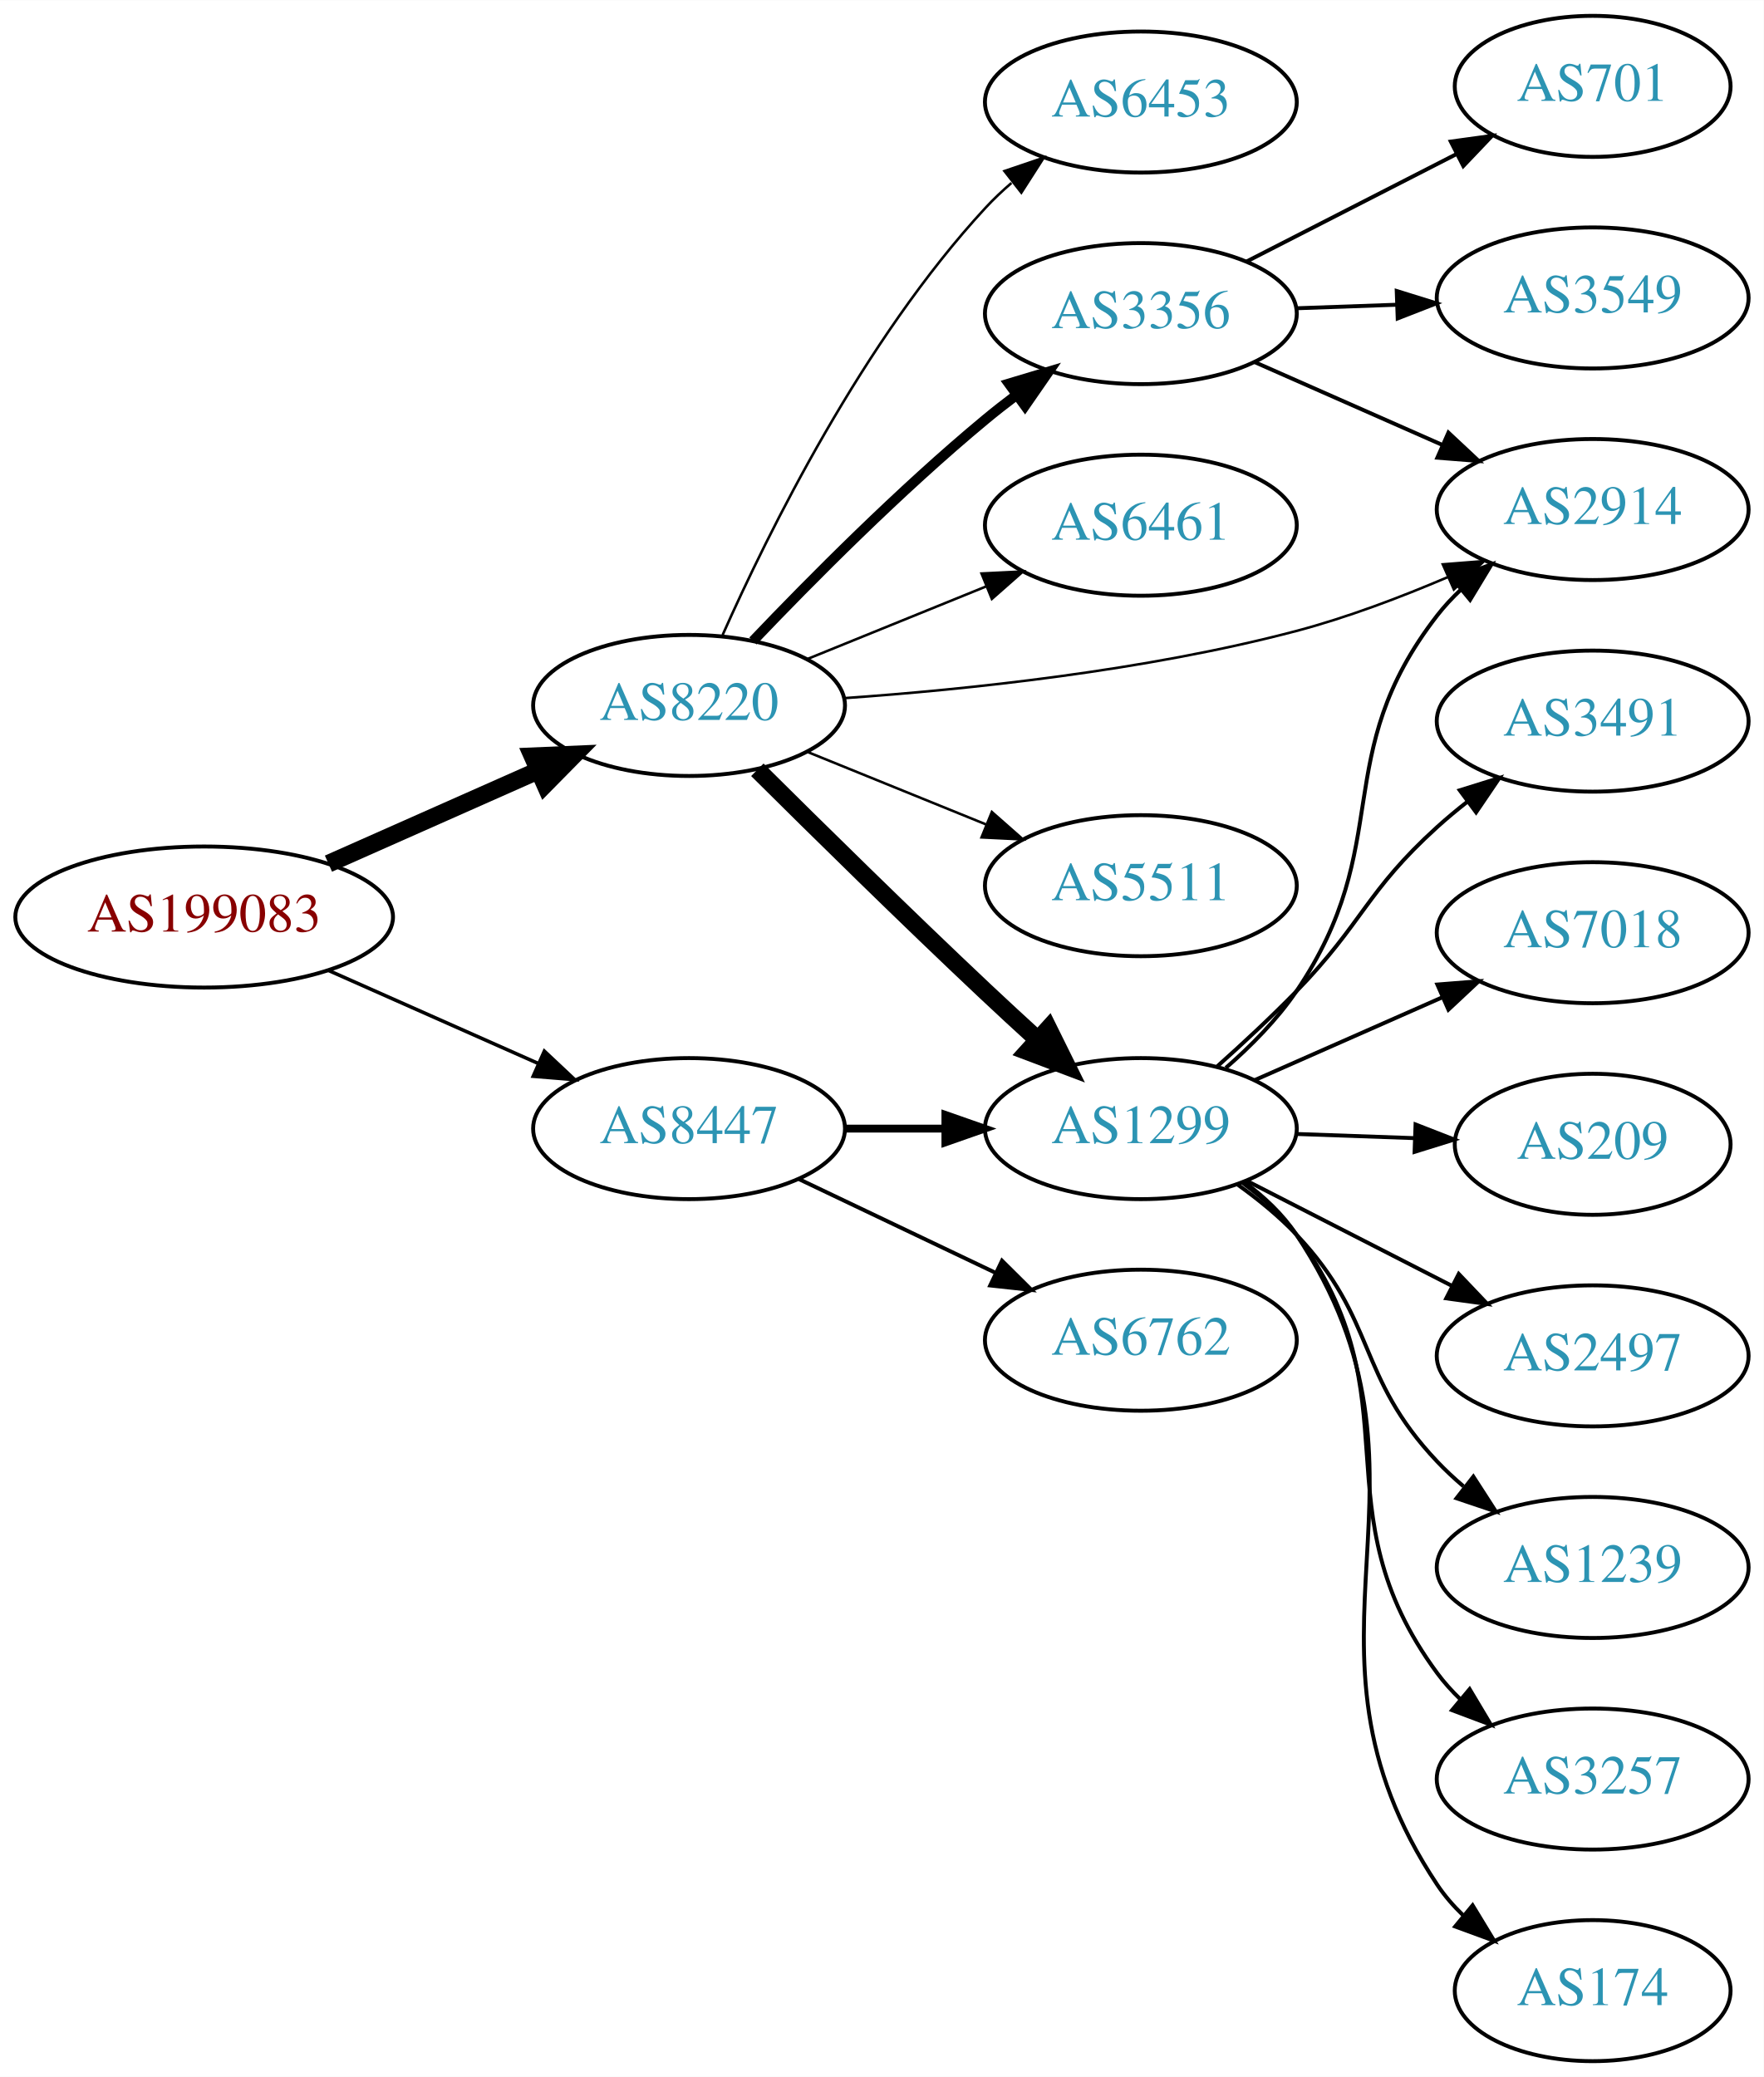
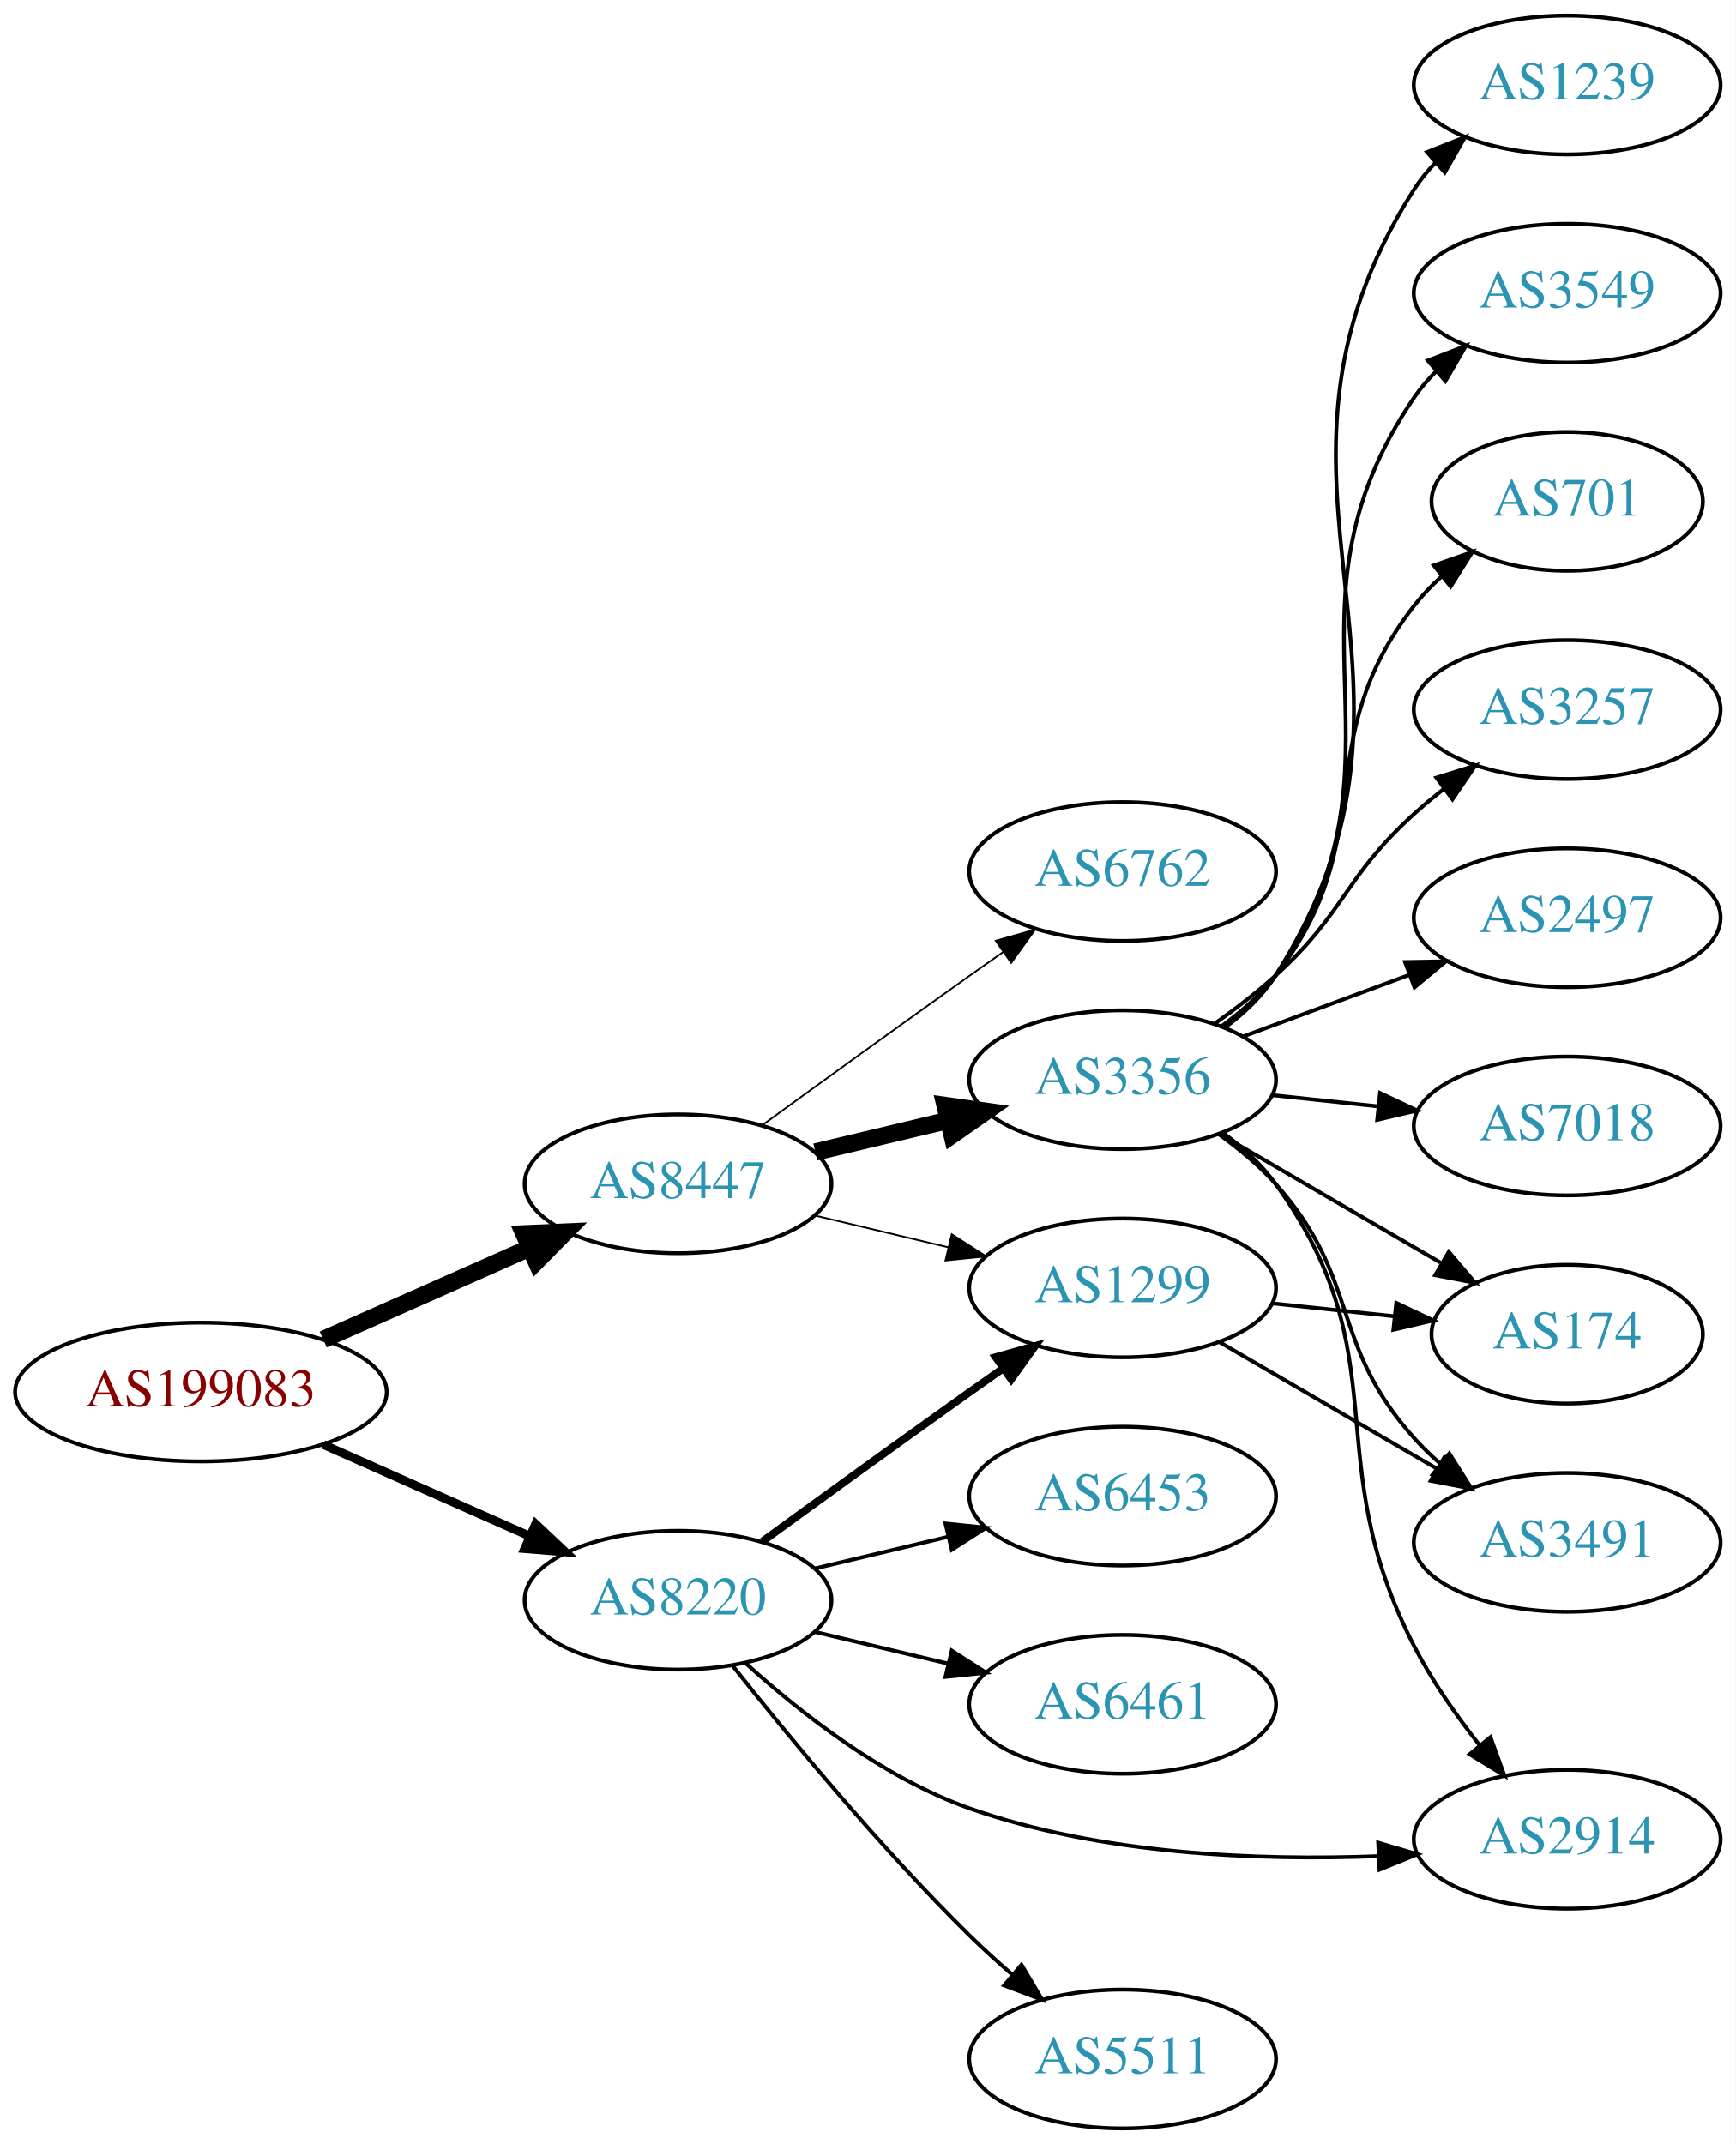
- <svg xmlns="http://www.w3.org/2000/svg" xmlns:xlink="http://www.w3.org/1999/xlink" width="450pt" height="530pt" viewBox="0.00 0.00 450.07 530.00">
-   <g id="graph0" class="graph" transform="scale(1 1) rotate(0) translate(4 526)">
-     <polygon fill="white" stroke="none" points="-4,4 -4,-526 446.07,-526 446.07,4 -4,4" />
+ <svg xmlns="http://www.w3.org/2000/svg" xmlns:xlink="http://www.w3.org/1999/xlink" width="450pt" height="556pt" viewBox="0.00 0.00 450.07 556.00">
+   <g id="graph0" class="graph" transform="scale(1 1) rotate(0) translate(4 552)">
+     <polygon fill="white" stroke="none" points="-4,4 -4,-552 446.07,-552 446.07,4 -4,4" />
    <g id="node1" class="node">
      <g id="a_node1">
        <a xlink:href="/asn/199083" xlink:title="AS199083 ~ MP-AS [AT]">
-           <ellipse fill="#ffffff" stroke="black" cx="48.096" cy="-292" rx="48.192" ry="18" />
-           <text text-anchor="middle" x="48.096" y="-288.3" font-family="Times,serif" font-size="14.00" fill="#880000">AS199083</text>
+           <ellipse fill="#ffffff" stroke="black" cx="48.096" cy="-191" rx="48.192" ry="18" />
+           <text text-anchor="middle" x="48.096" y="-187.3" font-family="Times,serif" font-size="14.00" fill="#880000">AS199083</text>
        </a>
      </g>
    </g>
    <g id="node2" class="node">
      <g id="a_node2">
        <a xlink:href="/asn/8220" xlink:title="AS8220 ~ COLT [GB]">
-           <ellipse fill="#ffffff" stroke="black" cx="171.838" cy="-346" rx="39.794" ry="18" />
-           <text text-anchor="middle" x="171.838" y="-342.3" font-family="Times,serif" font-size="14.00" fill="#2c94b3">AS8220</text>
+           <ellipse fill="#ffffff" stroke="black" cx="171.838" cy="-137" rx="39.794" ry="18" />
+           <text text-anchor="middle" x="171.838" y="-133.3" font-family="Times,serif" font-size="14.00" fill="#2c94b3">AS8220</text>
        </a>
      </g>
    </g>
    <g id="edge1" class="edge">
-       <path fill="none" stroke="black" stroke-width="4.5" d="M79.816,-305.626C96.101,-312.85 116.238,-321.781 133.427,-329.406" />
-       <polygon fill="black" stroke="black" stroke-width="4.5" points="131.893,-333.033 142.631,-333.488 135.086,-325.834 131.893,-333.033" />
+       <path fill="none" stroke="black" stroke-width="2.25" d="M79.816,-177.374C96.101,-170.15 116.238,-161.219 133.427,-153.594" />
+       <polygon fill="black" stroke="black" stroke-width="2.25" points="134.909,-156.766 142.631,-149.512 132.07,-150.367 134.909,-156.766" />
    </g>
    <g id="node3" class="node">
      <g id="a_node3">
        <a xlink:href="/asn/8447" xlink:title="AS8447 ~ A1 Telekom Austria AG [AT]">
-           <ellipse fill="#ffffff" stroke="black" cx="171.838" cy="-238" rx="39.794" ry="18" />
-           <text text-anchor="middle" x="171.838" y="-234.3" font-family="Times,serif" font-size="14.00" fill="#2c94b3">AS8447</text>
+           <ellipse fill="#ffffff" stroke="black" cx="171.838" cy="-245" rx="39.794" ry="18" />
+           <text text-anchor="middle" x="171.838" y="-241.3" font-family="Times,serif" font-size="14.00" fill="#2c94b3">AS8447</text>
        </a>
      </g>
    </g>
    <g id="edge2" class="edge">
-       <path fill="none" stroke="black" stroke-width="0.9" d="M79.816,-278.374C96.101,-271.15 116.238,-262.219 133.427,-254.594" />
-       <polygon fill="black" stroke="black" stroke-width="0.9" points="134.909,-257.766 142.631,-250.512 132.07,-251.367 134.909,-257.766" />
+       <path fill="none" stroke="black" stroke-width="4.5" d="M79.816,-204.626C96.101,-211.85 116.238,-220.781 133.427,-228.406" />
+       <polygon fill="black" stroke="black" stroke-width="4.5" points="131.893,-232.033 142.631,-232.488 135.086,-224.834 131.893,-232.033" />
    </g>
    <g id="node4" class="node">
      <g id="a_node4">
-         <a xlink:href="/asn/6453" xlink:title="AS6453 ~ TATA COMMUNICATIONS (AMERICA) INC [US]">
-           <ellipse fill="#ffffff" stroke="black" cx="287.131" cy="-500" rx="39.794" ry="18" />
-           <text text-anchor="middle" x="287.131" y="-496.3" font-family="Times,serif" font-size="14.00" fill="#2c94b3">AS6453</text>
+         <a xlink:href="/asn/2914" xlink:title="AS2914 ~ NTT America, Inc. [US]">
+           <ellipse fill="#ffffff" stroke="black" cx="402.424" cy="-75" rx="39.794" ry="18" />
+           <text text-anchor="middle" x="402.424" y="-71.3" font-family="Times,serif" font-size="14.00" fill="#2c94b3">AS2914</text>
        </a>
      </g>
    </g>
    <g id="edge3" class="edge">
-       <path fill="none" stroke="black" stroke-width="0.643" d="M180.406,-363.996C192.025,-390.143 216.234,-439.197 247.484,-473 249.516,-475.197 251.755,-477.318 254.102,-479.339" />
-       <polygon fill="black" stroke="black" stroke-width="0.643" points="252.315,-482.384 262.347,-485.791 256.629,-476.872 252.315,-482.384" />
+       <path fill="none" stroke="black" d="M189.279,-120.74C203.409,-107.92 225.009,-90.927 247.484,-83 281.496,-71.003 322.359,-69.421 353.435,-70.612" />
+       <polygon fill="black" stroke="black" points="353.414,-74.115 363.574,-71.111 353.758,-67.123 353.414,-74.115" />
    </g>
    <g id="node5" class="node">
      <g id="a_node5">
-         <a xlink:href="/asn/3356" xlink:title="AS3356 ~ Level 3 Parent, LLC [US]">
-           <ellipse fill="#ffffff" stroke="black" cx="287.131" cy="-446" rx="39.794" ry="18" />
-           <text text-anchor="middle" x="287.131" y="-442.3" font-family="Times,serif" font-size="14.00" fill="#2c94b3">AS3356</text>
+         <a xlink:href="/asn/5511" xlink:title="AS5511 ~ Orange S.A. [FR]">
+           <ellipse fill="#ffffff" stroke="black" cx="287.131" cy="-18" rx="39.794" ry="18" />
+           <text text-anchor="middle" x="287.131" y="-14.3" font-family="Times,serif" font-size="14.00" fill="#2c94b3">AS5511</text>
        </a>
      </g>
    </g>
    <g id="edge4" class="edge">
-       <path fill="none" stroke="black" stroke-width="2.571" d="M188.143,-362.455C202.756,-377.796 225.712,-400.956 247.484,-419 250.005,-421.089 252.682,-423.184 255.404,-425.233" />
-       <polygon fill="black" stroke="black" stroke-width="2.571" points="253.449,-428.139 263.596,-431.187 257.564,-422.477 253.449,-428.139" />
+       <path fill="none" stroke="black" d="M186.073,-119.899C200.41,-101.79 224.346,-72.737 247.484,-50 250.952,-46.592 254.745,-43.15 258.556,-39.849" />
+       <polygon fill="black" stroke="black" points="260.906,-42.446 266.306,-33.33 256.4,-37.089 260.906,-42.446" />
    </g>
    <g id="node6" class="node">
      <g id="a_node6">
        <a xlink:href="/asn/1299" xlink:title="AS1299 ~ Telia Carrier [EU]">
-           <ellipse fill="#ffffff" stroke="black" cx="287.131" cy="-238" rx="39.794" ry="18" />
-           <text text-anchor="middle" x="287.131" y="-234.3" font-family="Times,serif" font-size="14.00" fill="#2c94b3">AS1299</text>
+           <ellipse fill="#ffffff" stroke="black" cx="287.131" cy="-218" rx="39.794" ry="18" />
+           <text text-anchor="middle" x="287.131" y="-214.3" font-family="Times,serif" font-size="14.00" fill="#2c94b3">AS1299</text>
        </a>
      </g>
    </g>
    <g id="edge5" class="edge">
-       <path fill="none" stroke="black" stroke-width="4.5" d="M189.264,-329.58C204.273,-314.662 227.157,-292.131 247.484,-273 251.687,-269.045 256.193,-264.889 260.59,-260.878" />
-       <polygon fill="black" stroke="black" stroke-width="4.5" points="263.536,-263.522 268.3,-253.889 258.247,-257.688 263.536,-263.522" />
+       <path fill="none" stroke="black" stroke-width="2" d="M193.686,-152.222C208.62,-163.091 229.234,-178.025 247.484,-191 250.305,-193.005 253.248,-195.085 256.196,-197.159" />
+       <polygon fill="black" stroke="black" stroke-width="2" points="254.223,-200.05 264.421,-202.926 258.242,-194.319 254.223,-200.05" />
    </g>
    <g id="node7" class="node">
      <g id="a_node7">
-         <a xlink:href="/asn/6461" xlink:title="AS6461 ~ Zayo Bandwidth [US]">
-           <ellipse fill="#ffffff" stroke="black" cx="287.131" cy="-392" rx="39.794" ry="18" />
-           <text text-anchor="middle" x="287.131" y="-388.3" font-family="Times,serif" font-size="14.00" fill="#2c94b3">AS6461</text>
+         <a xlink:href="/asn/6453" xlink:title="AS6453 ~ TATA COMMUNICATIONS (AMERICA) INC [US]">
+           <ellipse fill="#ffffff" stroke="black" cx="287.131" cy="-164" rx="39.794" ry="18" />
+           <text text-anchor="middle" x="287.131" y="-160.3" font-family="Times,serif" font-size="14.00" fill="#2c94b3">AS6453</text>
        </a>
      </g>
    </g>
    <g id="edge6" class="edge">
-       <path fill="none" stroke="black" stroke-width="0.643" d="M202.014,-357.846C215.889,-363.48 232.667,-370.292 247.576,-376.346" />
-       <polygon fill="black" stroke="black" stroke-width="0.643" points="246.472,-379.675 257.054,-380.194 249.105,-373.189 246.472,-379.675" />
+       <path fill="none" stroke="black" d="M207.445,-145.248C218.316,-147.838 230.471,-150.735 241.913,-153.462" />
+       <polygon fill="black" stroke="black" points="241.197,-156.889 251.736,-155.803 242.819,-150.08 241.197,-156.889" />
    </g>
    <g id="node8" class="node">
      <g id="a_node8">
-         <a xlink:href="/asn/2914" xlink:title="AS2914 ~ NTT America, Inc. [US]">
-           <ellipse fill="#ffffff" stroke="black" cx="402.424" cy="-396" rx="39.794" ry="18" />
-           <text text-anchor="middle" x="402.424" y="-392.3" font-family="Times,serif" font-size="14.00" fill="#2c94b3">AS2914</text>
+         <a xlink:href="/asn/6461" xlink:title="AS6461 ~ Zayo Bandwidth [US]">
+           <ellipse fill="#ffffff" stroke="black" cx="287.131" cy="-110" rx="39.794" ry="18" />
+           <text text-anchor="middle" x="287.131" y="-106.3" font-family="Times,serif" font-size="14.00" fill="#2c94b3">AS6461</text>
        </a>
      </g>
    </g>
    <g id="edge7" class="edge">
-       <path fill="none" stroke="black" stroke-width="0.643" d="M211.341,-347.858C242.814,-350.063 288.245,-354.823 326.777,-365 339.731,-368.421 353.405,-373.602 365.461,-378.755" />
-       <polygon fill="black" stroke="black" stroke-width="0.643" points="364.176,-382.013 374.738,-382.847 367.001,-375.609 364.176,-382.013" />
+       <path fill="none" stroke="black" d="M207.445,-128.752C218.316,-126.162 230.471,-123.265 241.913,-120.538" />
+       <polygon fill="black" stroke="black" points="242.819,-123.92 251.736,-118.197 241.197,-117.111 242.819,-123.92" />
+     </g>
+     <g id="edge12" class="edge">
+       <path fill="none" stroke="black" stroke-width="0.45" d="M207.445,-236.752C218.316,-234.162 230.471,-231.265 241.913,-228.538" />
+       <polygon fill="black" stroke="black" stroke-width="0.45" points="242.819,-231.92 251.736,-226.197 241.197,-225.111 242.819,-231.92" />
+     </g>
+     <g id="node11" class="node">
+       <g id="a_node11">
+         <a xlink:href="/asn/6762" xlink:title="AS6762 ~ TELECOM ITALIA SPARKLE S.p.A. [IT]">
+           <ellipse fill="#ffffff" stroke="black" cx="287.131" cy="-326" rx="39.794" ry="18" />
+           <text text-anchor="middle" x="287.131" y="-322.3" font-family="Times,serif" font-size="14.00" fill="#2c94b3">AS6762</text>
+         </a>
+       </g>
+     </g>
+     <g id="edge10" class="edge">
+       <path fill="none" stroke="black" stroke-width="0.45" d="M193.686,-260.222C208.62,-271.091 229.234,-286.025 247.484,-299 250.305,-301.005 253.248,-303.085 256.196,-305.159" />
+       <polygon fill="black" stroke="black" stroke-width="0.45" points="254.223,-308.05 264.421,-310.926 258.242,-302.319 254.223,-308.05" />
+     </g>
+     <g id="node12" class="node">
+       <g id="a_node12">
+         <a xlink:href="/asn/3356" xlink:title="AS3356 ~ Level 3 Parent, LLC [US]">
+           <ellipse fill="#ffffff" stroke="black" cx="287.131" cy="-272" rx="39.794" ry="18" />
+           <text text-anchor="middle" x="287.131" y="-268.3" font-family="Times,serif" font-size="14.00" fill="#2c94b3">AS3356</text>
+         </a>
+       </g>
+     </g>
+     <g id="edge11" class="edge">
+       <path fill="none" stroke="black" stroke-width="4.5" d="M207.445,-253.248C218.316,-255.838 230.471,-258.735 241.913,-261.462" />
+       <polygon fill="black" stroke="black" stroke-width="4.5" points="241.095,-265.315 251.736,-263.803 242.921,-257.654 241.095,-265.315" />
    </g>
    <g id="node9" class="node">
      <g id="a_node9">
-         <a xlink:href="/asn/5511" xlink:title="AS5511 ~ Orange S.A. [FR]">
-           <ellipse fill="#ffffff" stroke="black" cx="287.131" cy="-300" rx="39.794" ry="18" />
-           <text text-anchor="middle" x="287.131" y="-296.3" font-family="Times,serif" font-size="14.00" fill="#2c94b3">AS5511</text>
+         <a xlink:href="/asn/3491" xlink:title="AS3491 ~ PCCW Global, Inc. [US]">
+           <ellipse fill="#ffffff" stroke="black" cx="402.424" cy="-152" rx="39.794" ry="18" />
+           <text text-anchor="middle" x="402.424" y="-148.3" font-family="Times,serif" font-size="14.00" fill="#2c94b3">AS3491</text>
        </a>
      </g>
    </g>
    <g id="edge8" class="edge">
-       <path fill="none" stroke="black" stroke-width="0.643" d="M202.014,-334.154C215.889,-328.52 232.667,-321.708 247.576,-315.654" />
-       <polygon fill="black" stroke="black" stroke-width="0.643" points="249.105,-318.811 257.054,-311.806 246.472,-312.325 249.105,-318.811" />
-     </g>
-     <g id="edge20" class="edge">
-       <path fill="none" stroke="black" stroke-width="2" d="M211.51,-238C219.713,-238 228.477,-238 237.009,-238" />
-       <polygon fill="black" stroke="black" stroke-width="2" points="237.248,-241.5 247.248,-238 237.248,-234.5 237.248,-241.5" />
-     </g>
-     <g id="node19" class="node">
-       <g id="a_node19">
-         <a xlink:href="/asn/6762" xlink:title="AS6762 ~ TELECOM ITALIA SPARKLE S.p.A. [IT]">
-           <ellipse fill="#ffffff" stroke="black" cx="287.131" cy="-184" rx="39.794" ry="18" />
-           <text text-anchor="middle" x="287.131" y="-180.3" font-family="Times,serif" font-size="14.00" fill="#2c94b3">AS6762</text>
-         </a>
-       </g>
-     </g>
-     <g id="edge21" class="edge">
-       <path fill="none" stroke="black" d="M199.974,-225.066C214.968,-217.919 233.789,-208.948 250.013,-201.215" />
-       <polygon fill="black" stroke="black" points="251.695,-204.291 259.216,-196.829 248.683,-197.972 251.695,-204.291" />
-     </g>
-     <g id="edge11" class="edge">
-       <path fill="none" stroke="black" d="M316.136,-433.64C330.57,-427.27 348.371,-419.414 363.97,-412.53" />
-       <polygon fill="black" stroke="black" points="365.613,-415.63 373.348,-408.391 362.787,-409.226 365.613,-415.63" />
+       <path fill="none" stroke="black" d="M312.157,-204.003C328.53,-194.465 350.417,-181.715 368.421,-171.226" />
+       <polygon fill="black" stroke="black" points="370.553,-174.035 377.432,-165.977 367.029,-167.986 370.553,-174.035" />
    </g>
    <g id="node10" class="node">
      <g id="a_node10">
-         <a xlink:href="/asn/701" xlink:title="AS701 ~ UUNET [US]">
-           <ellipse fill="#ffffff" stroke="black" cx="402.424" cy="-504" rx="35.194" ry="18" />
-           <text text-anchor="middle" x="402.424" y="-500.3" font-family="Times,serif" font-size="14.00" fill="#2c94b3">AS701</text>
+         <a xlink:href="/asn/174" xlink:title="AS174 ~ Cogent Communications [US]">
+           <ellipse fill="#ffffff" stroke="black" cx="402.424" cy="-206" rx="35.194" ry="18" />
+           <text text-anchor="middle" x="402.424" y="-202.3" font-family="Times,serif" font-size="14.00" fill="#2c94b3">AS174</text>
        </a>
      </g>
    </g>
    <g id="edge9" class="edge">
-       <path fill="none" stroke="black" d="M314.123,-459.306C329.997,-467.433 350.468,-477.914 367.597,-486.682" />
-       <polygon fill="black" stroke="black" points="366.222,-489.911 376.719,-491.352 369.412,-483.68 366.222,-489.911" />
-     </g>
-     <g id="node11" class="node">
-       <g id="a_node11">
-         <a xlink:href="/asn/3549" xlink:title="AS3549 ~ Level 3 Parent, LLC [US]">
-           <ellipse fill="#ffffff" stroke="black" cx="402.424" cy="-450" rx="39.794" ry="18" />
-           <text text-anchor="middle" x="402.424" y="-446.3" font-family="Times,serif" font-size="14.00" fill="#2c94b3">AS3549</text>
-         </a>
-       </g>
-     </g>
-     <g id="edge10" class="edge">
-       <path fill="none" stroke="black" d="M326.803,-447.365C335.006,-447.655 343.77,-447.964 352.302,-448.266" />
-       <polygon fill="black" stroke="black" points="352.424,-451.772 362.541,-448.627 352.671,-444.776 352.424,-451.772" />
-     </g>
-     <g id="edge15" class="edge">
-       <path fill="none" stroke="black" d="M308.826,-253.503C315.238,-259.094 321.894,-265.812 326.777,-273 352.387,-310.691 334.843,-332.998 362.777,-369 364.565,-371.304 366.603,-373.489 368.788,-375.544" />
-       <polygon fill="black" stroke="black" points="366.688,-378.35 376.629,-382.015 371.144,-372.951 366.688,-378.35" />
-     </g>
-     <g id="node12" class="node">
-       <g id="a_node12">
-         <a xlink:href="/asn/3491" xlink:title="AS3491 ~ PCCW Global, Inc. [US]">
-           <ellipse fill="#ffffff" stroke="black" cx="402.424" cy="-342" rx="39.794" ry="18" />
-           <text text-anchor="middle" x="402.424" y="-338.3" font-family="Times,serif" font-size="14.00" fill="#2c94b3">AS3491</text>
-         </a>
-       </g>
-     </g>
-     <g id="edge12" class="edge">
-       <path fill="none" stroke="black" d="M306.661,-253.923C313.187,-259.753 320.465,-266.512 326.777,-273 343.923,-290.62 344.556,-298.495 362.777,-315 365.204,-317.198 367.816,-319.368 370.495,-321.466" />
-       <polygon fill="black" stroke="black" points="368.506,-324.347 378.622,-327.495 372.677,-318.726 368.506,-324.347" />
+       <path fill="none" stroke="black" d="M325.856,-214.004C335.994,-212.93 347.046,-211.76 357.489,-210.654" />
+       <polygon fill="black" stroke="black" points="358.099,-214.109 367.674,-209.575 357.361,-207.148 358.099,-214.109" />
+     </g>
+     <g id="edge21" class="edge">
+       <path fill="none" stroke="black" d="M313.174,-258.201C318.245,-254.467 323.132,-250.04 326.777,-245 359.412,-199.884 337.325,-174.524 362.777,-125 367.344,-116.114 373.552,-107.223 379.656,-99.455" />
+       <polygon fill="black" stroke="black" points="382.526,-101.474 386.155,-91.52 377.111,-97.039 382.526,-101.474" />
+     </g>
+     <g id="edge17" class="edge">
+       <path fill="none" stroke="black" d="M312.025,-257.891C317.268,-254.121 322.519,-249.757 326.777,-245 349.064,-220.105 340.491,-203.895 362.777,-179 364.773,-176.77 366.988,-174.627 369.317,-172.59" />
+       <polygon fill="black" stroke="black" points="371.848,-175.051 377.53,-166.109 367.512,-169.556 371.848,-175.051" />
+     </g>
+     <g id="edge19" class="edge">
+       <path fill="none" stroke="black" d="M312.157,-258.003C328.862,-248.272 351.307,-235.196 369.511,-224.591" />
+       <polygon fill="black" stroke="black" points="371.712,-227.36 378.591,-219.301 368.189,-221.311 371.712,-227.36" />
    </g>
    <g id="node13" class="node">
      <g id="a_node13">
-         <a xlink:href="/asn/7018" xlink:title="AS7018 ~ AT&amp;T Services, Inc. [US]">
-           <ellipse fill="#ffffff" stroke="black" cx="402.424" cy="-288" rx="39.794" ry="18" />
-           <text text-anchor="middle" x="402.424" y="-284.3" font-family="Times,serif" font-size="14.00" fill="#2c94b3">AS7018</text>
+         <a xlink:href="/asn/3257" xlink:title="AS3257 ~ GTT [DE]">
+           <ellipse fill="#ffffff" stroke="black" cx="402.424" cy="-368" rx="39.794" ry="18" />
+           <text text-anchor="middle" x="402.424" y="-364.3" font-family="Times,serif" font-size="14.00" fill="#2c94b3">AS3257</text>
        </a>
      </g>
    </g>
    <g id="edge13" class="edge">
-       <path fill="none" stroke="black" d="M316.136,-250.36C330.57,-256.73 348.371,-264.586 363.97,-271.47" />
-       <polygon fill="black" stroke="black" points="362.787,-274.774 373.348,-275.609 365.613,-268.37 362.787,-274.774" />
+       <path fill="none" stroke="black" d="M310.933,-286.505C316.33,-290.319 321.924,-294.604 326.777,-299 344.999,-315.505 344.556,-324.495 362.777,-341 365.204,-343.198 367.816,-345.368 370.495,-347.466" />
+       <polygon fill="black" stroke="black" points="368.506,-350.347 378.622,-353.495 372.677,-344.726 368.506,-350.347" />
    </g>
    <g id="node14" class="node">
      <g id="a_node14">
-         <a xlink:href="/asn/209" xlink:title="AS209 ~ CenturyLink Communications, LLC [US]">
-           <ellipse fill="#ffffff" stroke="black" cx="402.424" cy="-234" rx="35.194" ry="18" />
-           <text text-anchor="middle" x="402.424" y="-230.3" font-family="Times,serif" font-size="14.00" fill="#2c94b3">AS209</text>
+         <a xlink:href="/asn/2497" xlink:title="AS2497 ~ Internet Initiative Japan Inc. [JP]">
+           <ellipse fill="#ffffff" stroke="black" cx="402.424" cy="-314" rx="39.794" ry="18" />
+           <text text-anchor="middle" x="402.424" y="-310.3" font-family="Times,serif" font-size="14.00" fill="#2c94b3">AS2497</text>
        </a>
      </g>
    </g>
    <g id="edge14" class="edge">
-       <path fill="none" stroke="black" d="M326.803,-236.635C336.508,-236.292 346.999,-235.922 356.962,-235.57" />
-       <polygon fill="black" stroke="black" points="357.228,-239.063 367.098,-235.212 356.981,-232.067 357.228,-239.063" />
+       <path fill="none" stroke="black" d="M318.491,-283.255C331.699,-288.151 347.355,-293.956 361.488,-299.195" />
+       <polygon fill="black" stroke="black" points="360.387,-302.519 370.98,-302.714 362.82,-295.956 360.387,-302.519" />
    </g>
    <g id="node15" class="node">
      <g id="a_node15">
-         <a xlink:href="/asn/2497" xlink:title="AS2497 ~ Internet Initiative Japan Inc. [JP]">
-           <ellipse fill="#ffffff" stroke="black" cx="402.424" cy="-180" rx="39.794" ry="18" />
-           <text text-anchor="middle" x="402.424" y="-176.3" font-family="Times,serif" font-size="14.00" fill="#2c94b3">AS2497</text>
-         </a>
-       </g>
-     </g>
-     <g id="edge16" class="edge">
-       <path fill="none" stroke="black" d="M314.123,-224.694C329.667,-216.736 349.617,-206.522 366.522,-197.868" />
-       <polygon fill="black" stroke="black" points="368.247,-200.917 375.553,-193.244 365.057,-194.686 368.247,-200.917" />
+         <a xlink:href="/asn/7018" xlink:title="AS7018 ~ AT&amp;T Services, Inc. [US]">
+           <ellipse fill="#ffffff" stroke="black" cx="402.424" cy="-260" rx="39.794" ry="18" />
+           <text text-anchor="middle" x="402.424" y="-256.3" font-family="Times,serif" font-size="14.00" fill="#2c94b3">AS7018</text>
+         </a>
+       </g>
+     </g>
+     <g id="edge15" class="edge">
+       <path fill="none" stroke="black" d="M325.856,-268.004C334.648,-267.073 344.128,-266.069 353.302,-265.097" />
+       <polygon fill="black" stroke="black" points="353.902,-268.553 363.477,-264.019 353.164,-261.592 353.902,-268.553" />
    </g>
    <g id="node16" class="node">
      <g id="a_node16">
        <a xlink:href="/asn/1239" xlink:title="AS1239 ~ Sprint [US]">
-           <ellipse fill="#ffffff" stroke="black" cx="402.424" cy="-126" rx="39.794" ry="18" />
-           <text text-anchor="middle" x="402.424" y="-122.3" font-family="Times,serif" font-size="14.00" fill="#2c94b3">AS1239</text>
-         </a>
-       </g>
-     </g>
-     <g id="edge17" class="edge">
-       <path fill="none" stroke="black" d="M311.833,-223.715C317.085,-219.952 322.387,-215.635 326.777,-211 347.64,-188.972 341.915,-175.028 362.777,-153 364.835,-150.827 367.094,-148.724 369.453,-146.716" />
-       <polygon fill="black" stroke="black" points="371.977,-149.187 377.721,-140.285 367.679,-143.662 371.977,-149.187" />
+           <ellipse fill="#ffffff" stroke="black" cx="402.424" cy="-530" rx="39.794" ry="18" />
+           <text text-anchor="middle" x="402.424" y="-526.3" font-family="Times,serif" font-size="14.00" fill="#2c94b3">AS1239</text>
+         </a>
+       </g>
+     </g>
+     <g id="edge16" class="edge">
+       <path fill="none" stroke="black" d="M313.62,-285.496C318.667,-289.246 323.432,-293.756 326.777,-299 376.292,-376.62 313.263,-425.38 362.777,-503 364.346,-505.458 366.226,-507.755 368.3,-509.888" />
+       <polygon fill="black" stroke="black" points="366.086,-512.6 375.935,-516.504 370.67,-507.31 366.086,-512.6" />
    </g>
    <g id="node17" class="node">
      <g id="a_node17">
-         <a xlink:href="/asn/3257" xlink:title="AS3257 ~ GTT [DE]">
-           <ellipse fill="#ffffff" stroke="black" cx="402.424" cy="-72" rx="39.794" ry="18" />
-           <text text-anchor="middle" x="402.424" y="-68.3" font-family="Times,serif" font-size="14.00" fill="#2c94b3">AS3257</text>
+         <a xlink:href="/asn/3549" xlink:title="AS3549 ~ Level 3 Parent, LLC [US]">
+           <ellipse fill="#ffffff" stroke="black" cx="402.424" cy="-476" rx="39.794" ry="18" />
+           <text text-anchor="middle" x="402.424" y="-472.3" font-family="Times,serif" font-size="14.00" fill="#2c94b3">AS3549</text>
        </a>
      </g>
    </g>
    <g id="edge18" class="edge">
-       <path fill="none" stroke="black" d="M313.102,-224.148C318.176,-220.417 323.083,-216.004 326.777,-211 357.834,-168.937 331.721,-141.063 362.777,-99 364.509,-96.654 366.508,-94.439 368.665,-92.362" />
-       <polygon fill="black" stroke="black" points="371.025,-94.951 376.453,-85.852 366.536,-89.58 371.025,-94.951" />
+       <path fill="none" stroke="black" d="M313.385,-285.651C318.445,-289.392 323.274,-293.86 326.777,-299 365.391,-355.652 324.164,-392.348 362.777,-449 364.42,-451.409 366.353,-453.671 368.465,-455.779" />
+       <polygon fill="black" stroke="black" points="366.289,-458.524 376.169,-462.349 370.831,-453.197 366.289,-458.524" />
    </g>
    <g id="node18" class="node">
      <g id="a_node18">
-         <a xlink:href="/asn/174" xlink:title="AS174 ~ Cogent Communications [US]">
-           <ellipse fill="#ffffff" stroke="black" cx="402.424" cy="-18" rx="35.194" ry="18" />
-           <text text-anchor="middle" x="402.424" y="-14.3" font-family="Times,serif" font-size="14.00" fill="#2c94b3">AS174</text>
-         </a>
-       </g>
-     </g>
-     <g id="edge19" class="edge">
-       <path fill="none" stroke="black" d="M313.47,-224.406C318.524,-220.661 323.331,-216.178 326.777,-211 368.607,-148.156 320.947,-107.844 362.777,-45 364.637,-42.206 366.892,-39.615 369.368,-37.233" />
-       <polygon fill="black" stroke="black" points="371.786,-39.776 377.287,-30.721 367.34,-34.37 371.786,-39.776" />
+         <a xlink:href="/asn/701" xlink:title="AS701 ~ UUNET [US]">
+           <ellipse fill="#ffffff" stroke="black" cx="402.424" cy="-422" rx="35.194" ry="18" />
+           <text text-anchor="middle" x="402.424" y="-418.3" font-family="Times,serif" font-size="14.00" fill="#2c94b3">AS701</text>
+         </a>
+       </g>
+     </g>
+     <g id="edge20" class="edge">
+       <path fill="none" stroke="black" d="M312.926,-285.985C318.009,-289.709 322.964,-294.085 326.777,-299 354.711,-335.002 334.843,-358.998 362.777,-395 364.835,-397.651 367.224,-400.146 369.787,-402.466" />
+       <polygon fill="black" stroke="black" points="367.834,-405.386 377.835,-408.885 372.199,-399.913 367.834,-405.386" />
    </g>
  </g>
</svg>
